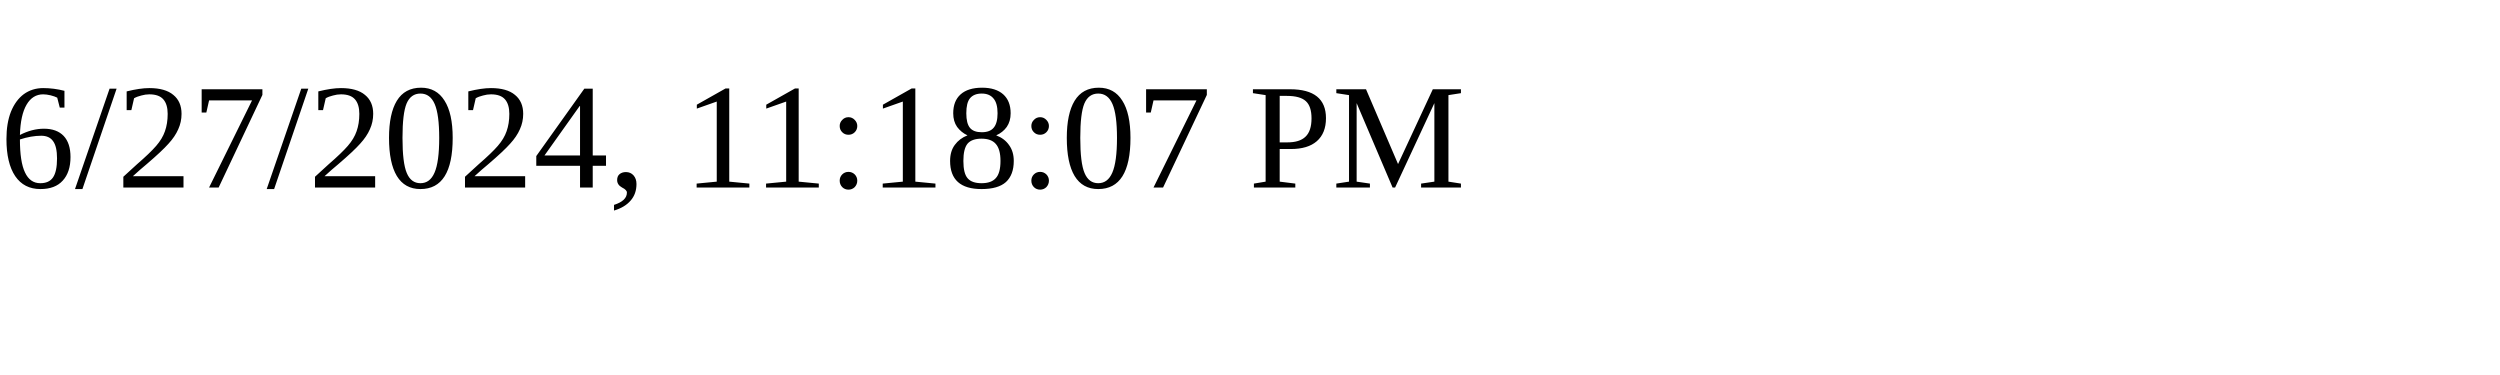
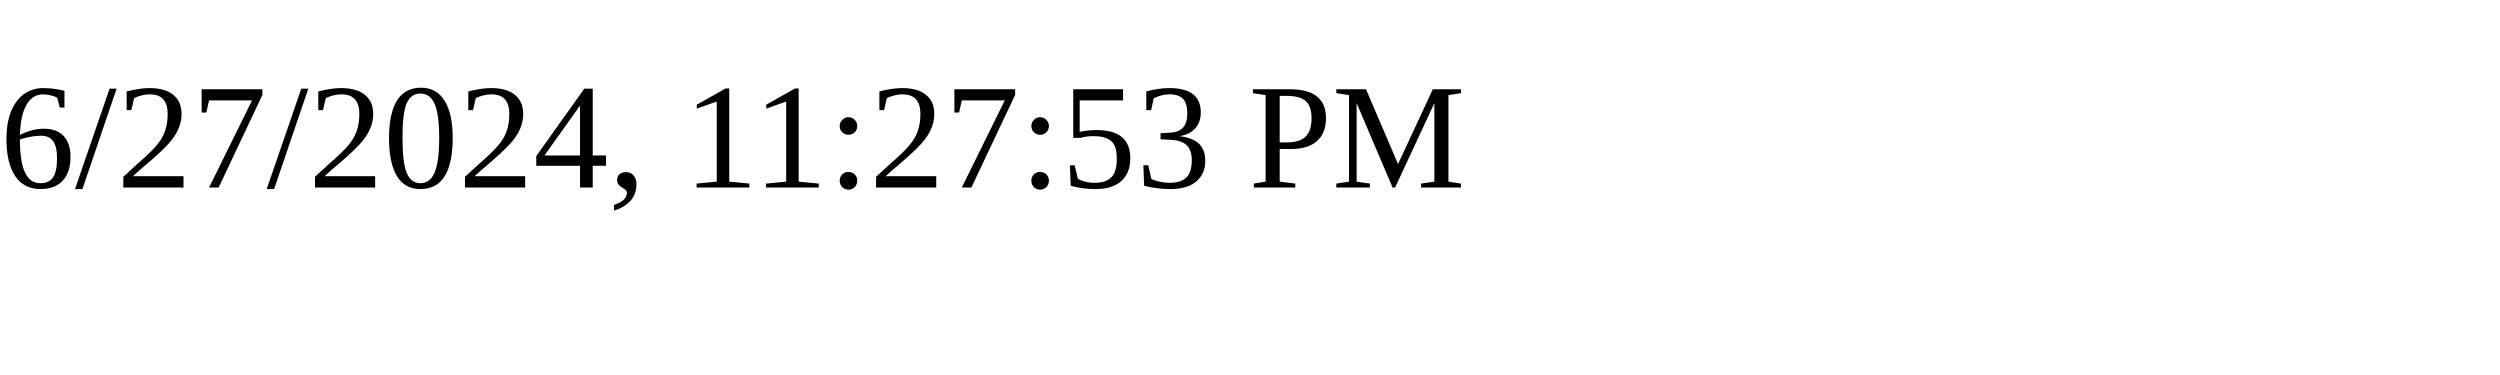
<svg xmlns="http://www.w3.org/2000/svg" height="30" width="200">
-   <text x="0" y="15">6/27/2024, 11:18:07 PM</text>
+   <text x="0" y="15">6/27/2024, 11:27:53 PM</text>
</svg>
